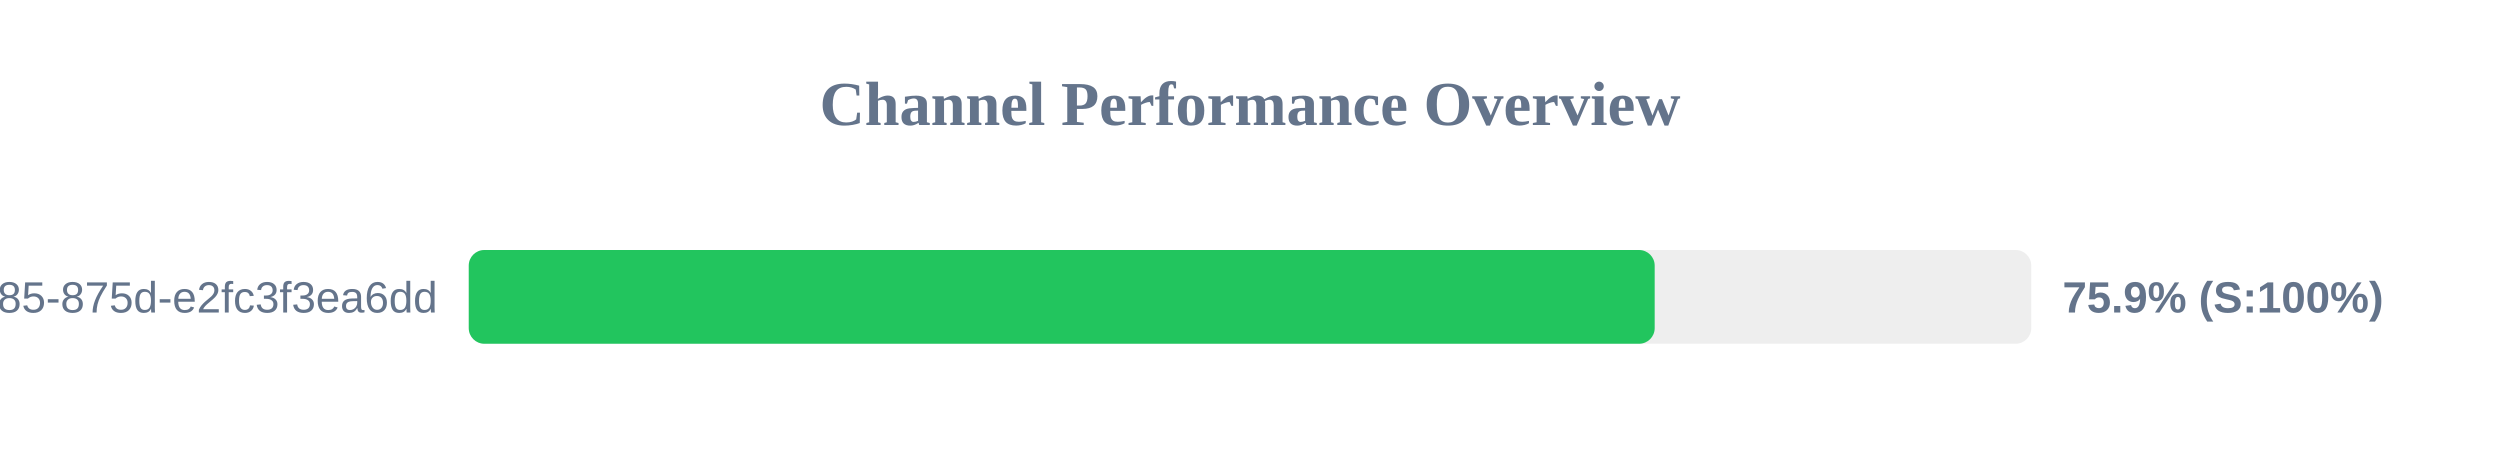
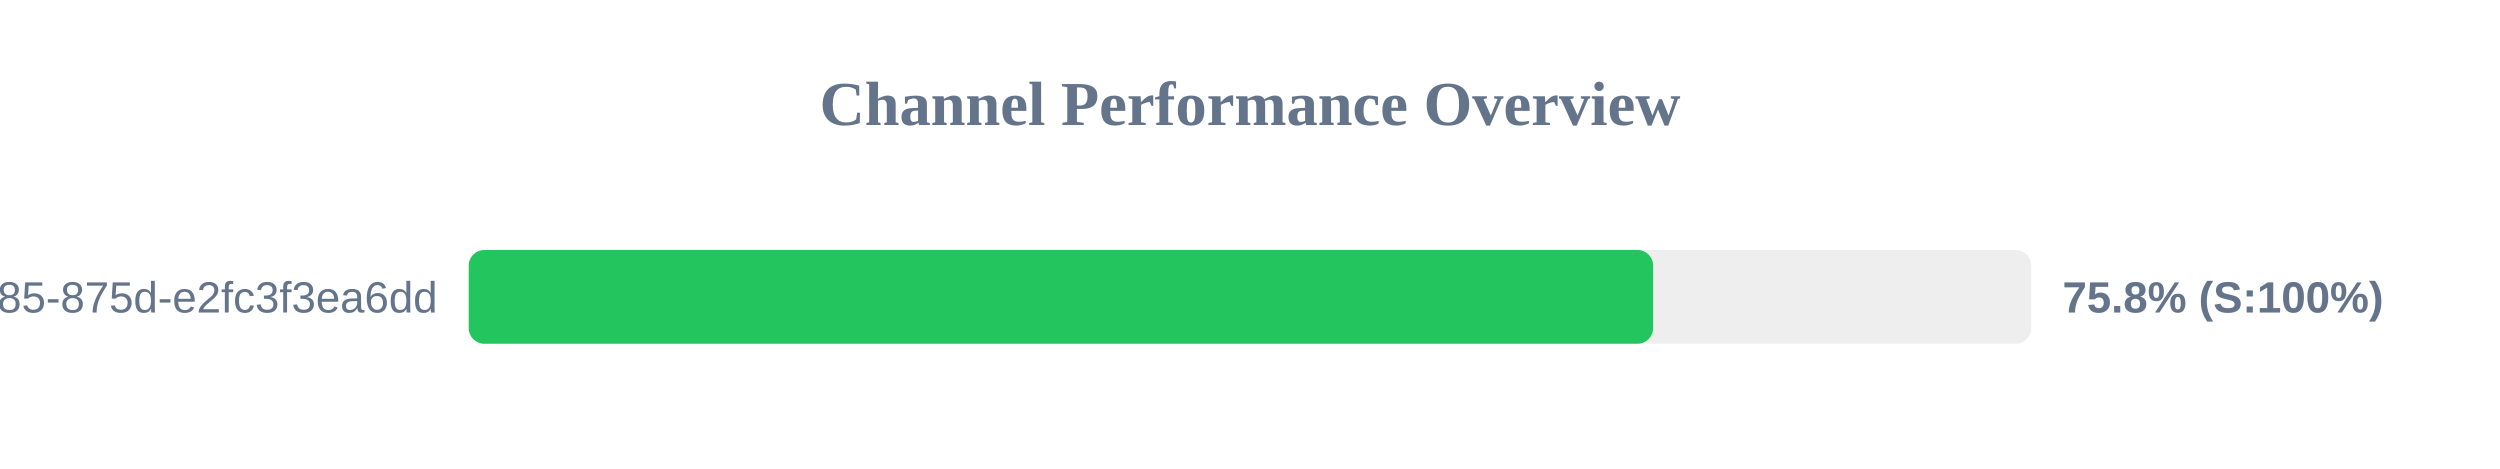
<svg xmlns="http://www.w3.org/2000/svg" width="800" height="150" version="1.1">
  <style>
        .row { font: 14px Arial; fill: #64748b; }
        .score { font: bold 14px Arial; fill: #64748b; }
    </style>
  <text x="400" y="40" text-anchor="middle" font-size="20px" font-weight="bold" fill="#64748b">Channel Performance Overview</text>
  <rect x="150" y="80" width="500" height="30" fill="#eee" rx="5" />
-   <rect x="150" y="80" width="379.5" height="30" fill="#22c55e" rx="5" />
+   <rect x="150" y="80" width="379.0" height="30" fill="#22c55e" rx="5" />
  <text x="140" y="100" text-anchor="end" class="row">?uuid=1045aedf-053c-4585-875d-e2fc3f3ea6dd</text>
-   <text x="660" y="100" text-anchor="start" class="score">75.9% (S:100%)</text>
+   <text x="660" y="100" text-anchor="start" class="score">75.8% (S:100%)</text>
</svg>
